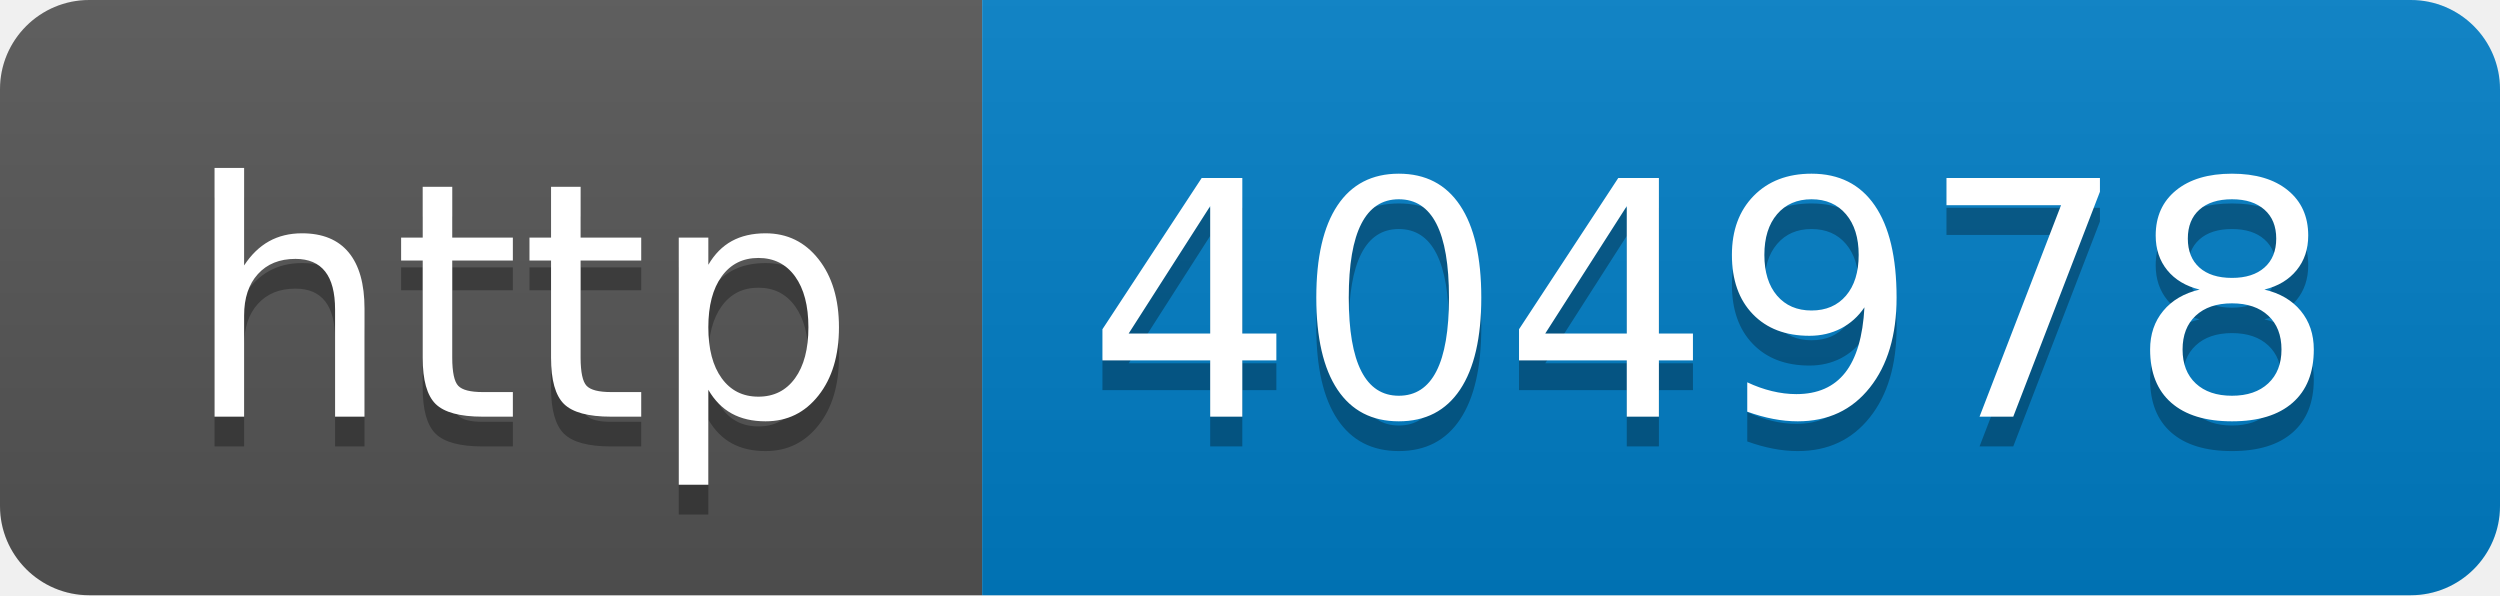
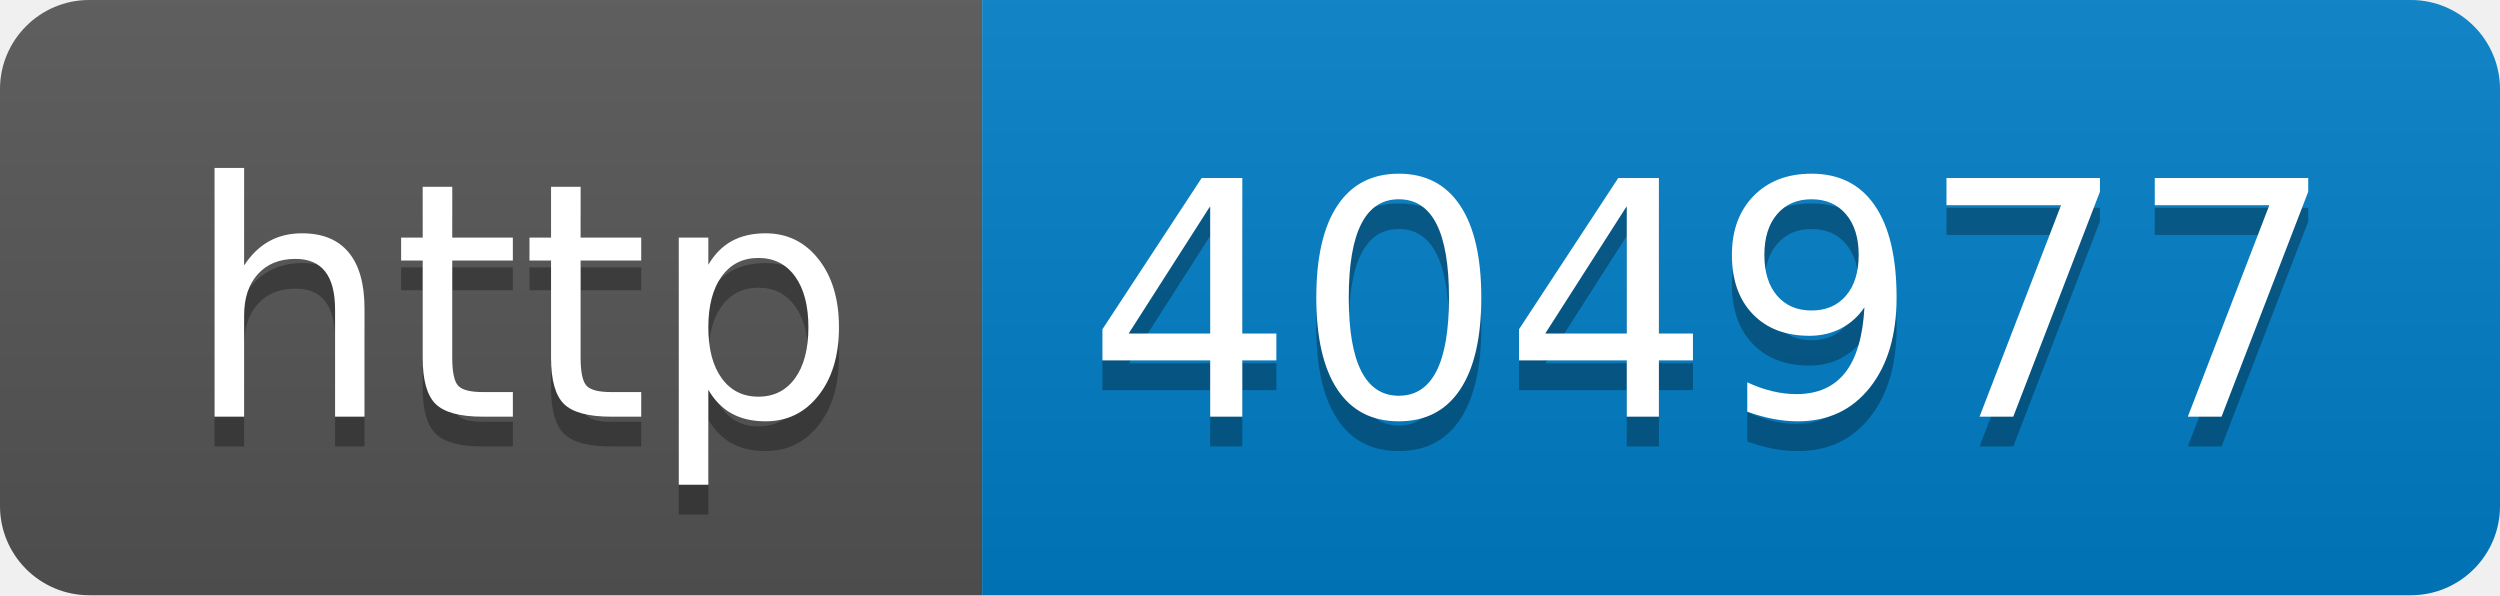
- <svg xmlns="http://www.w3.org/2000/svg" width="84" height="20" role="img" aria-label="http: 404978">
+ <svg xmlns="http://www.w3.org/2000/svg" width="84" height="20" role="img" aria-label="http: 404977">
  <linearGradient id="s" x2="0" y2="100%">
    <stop offset="0" stop-color="#bbb" stop-opacity=".1" />
    <stop offset="1" stop-opacity=".1" />
  </linearGradient>
  <clipPath id="r">
    <rect width="84" height="20" rx="3" fill="#fff" />
  </clipPath>
  <g clip-path="url(#r)">
    <rect width="33" height="20" fill="#555" />
    <rect x="33" width="51" height="20" fill="#007ec6" />
    <rect width="84" height="20" fill="url(#s)" />
  </g>
  <g fill="#fff" text-anchor="middle" font-family="Verdana,Geneva,DejaVu Sans,sans-serif" text-rendering="geometricPrecision" font-size="110">
    <text aria-hidden="true" x="175" y="150" fill="#010101" fill-opacity=".3" transform="scale(.1)" textLength="230">http</text>
    <text x="175" y="140" transform="scale(.1)" fill="#fff" textLength="230">http</text>
-     <text aria-hidden="true" x="575" y="150" fill="#010101" fill-opacity=".3" transform="scale(.1)" textLength="410">404978</text>
-     <text x="575" y="140" transform="scale(.1)" fill="#fff" textLength="410">404978</text>
+     <text aria-hidden="true" x="575" y="150" fill="#010101" fill-opacity=".3" transform="scale(.1)" textLength="410">404977</text>
+     <text x="575" y="140" transform="scale(.1)" fill="#fff" textLength="410">404977</text>
  </g>
</svg>
